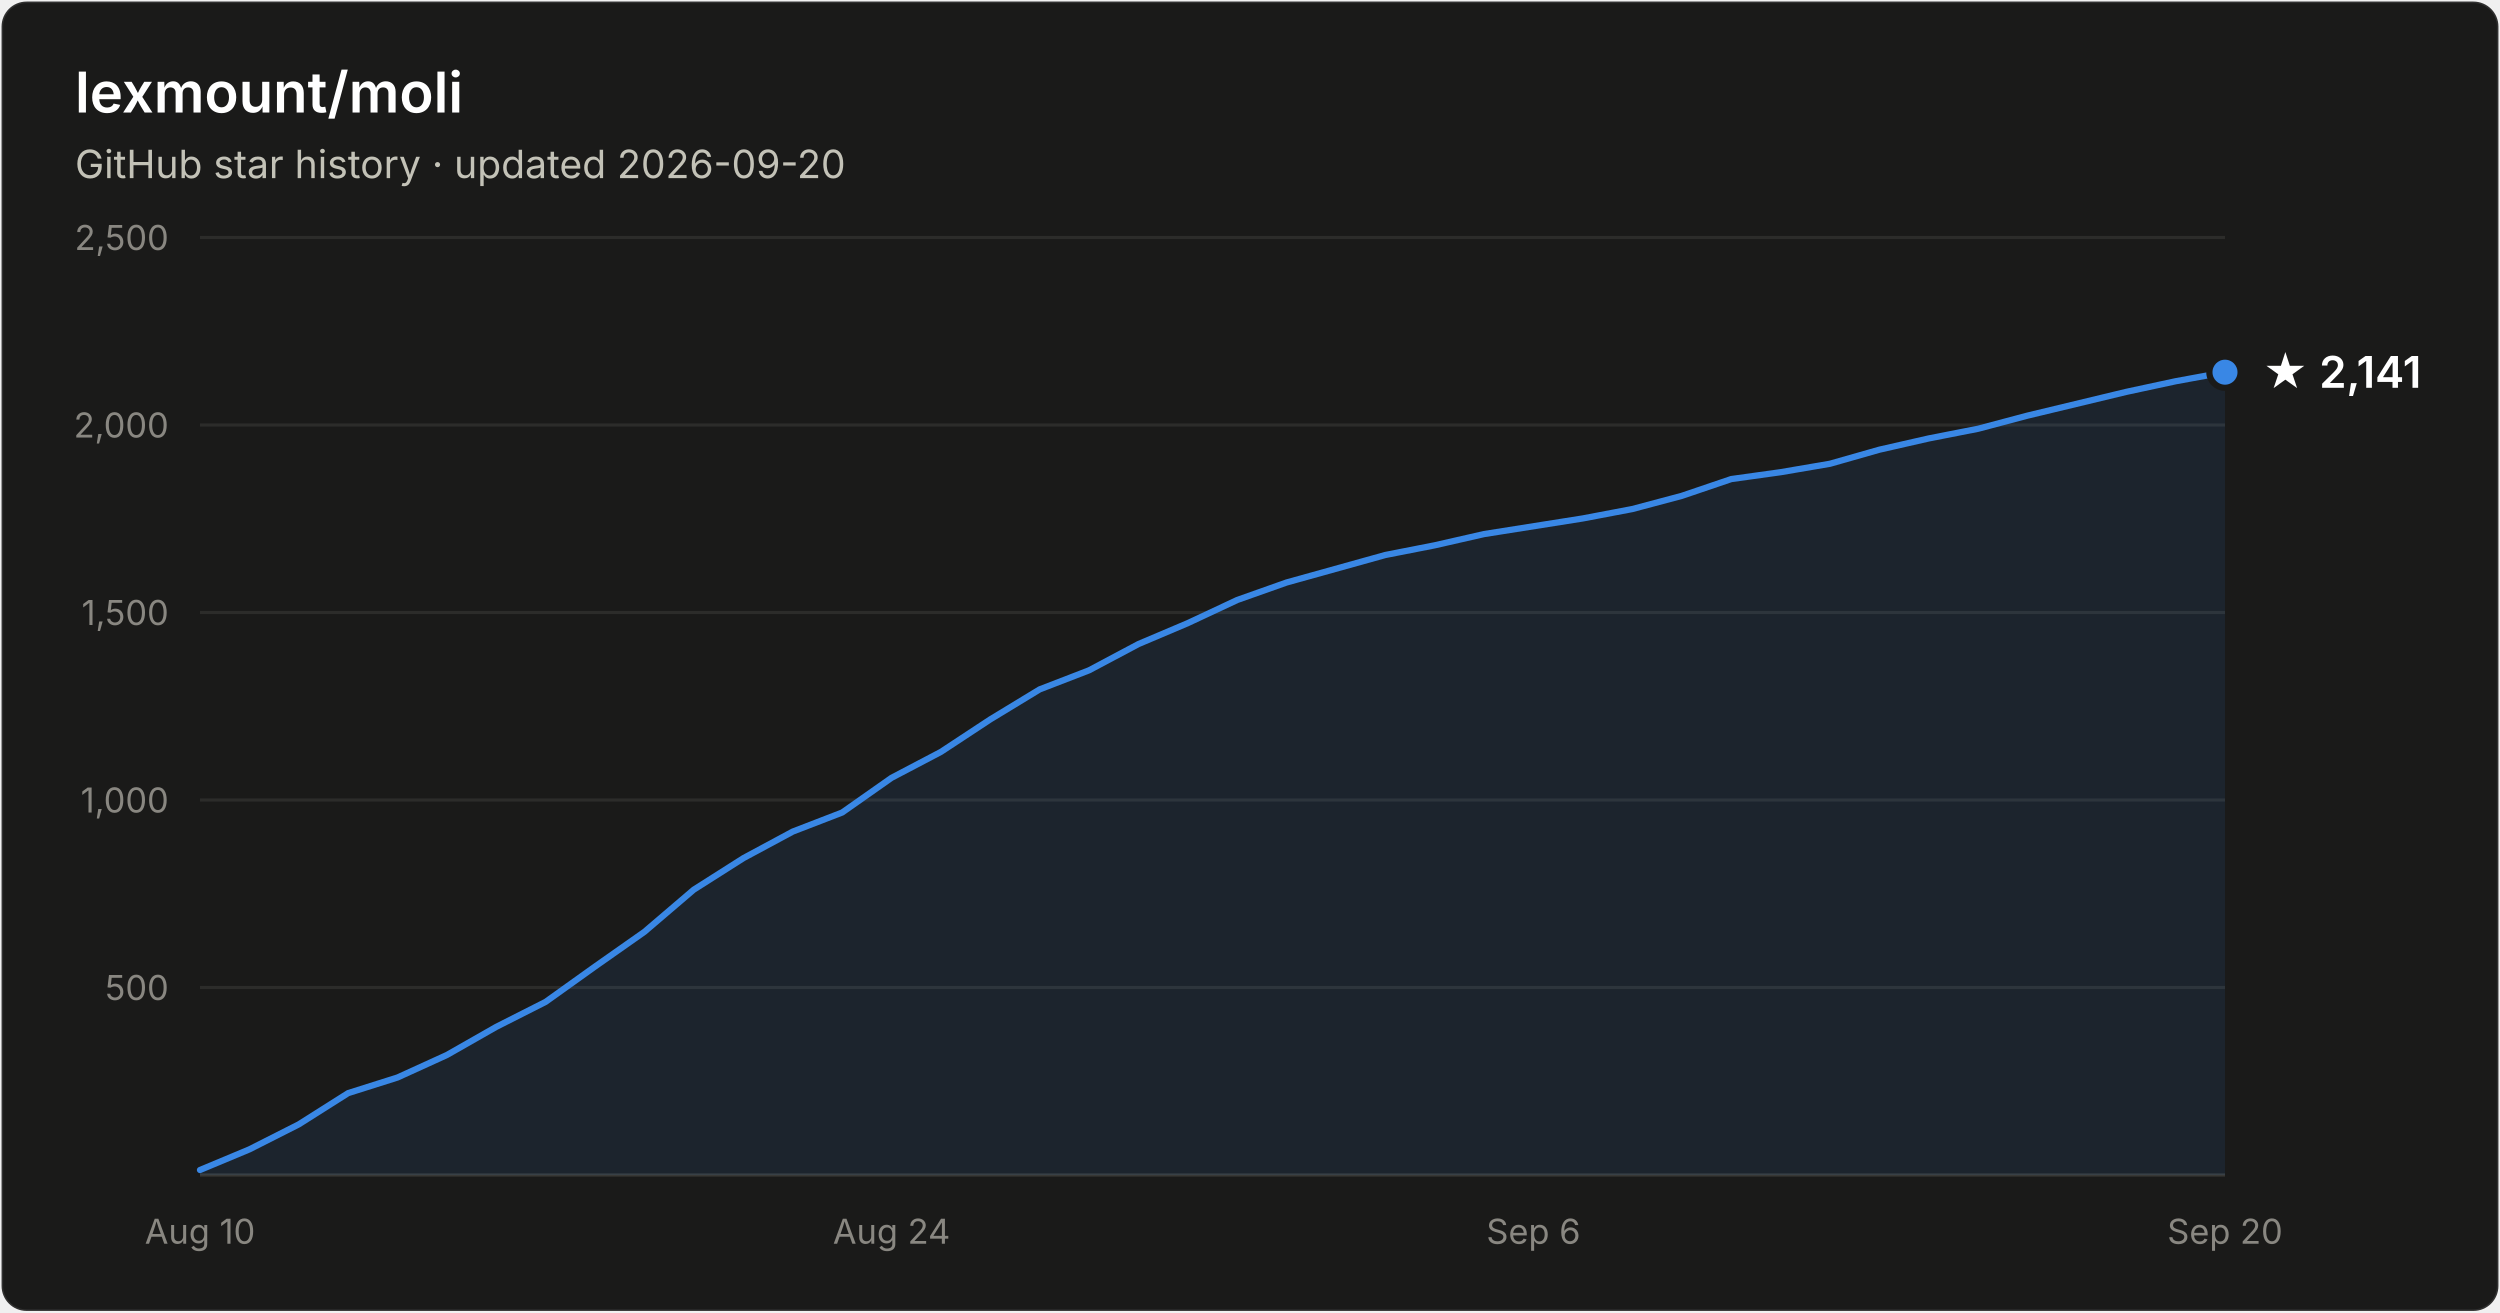
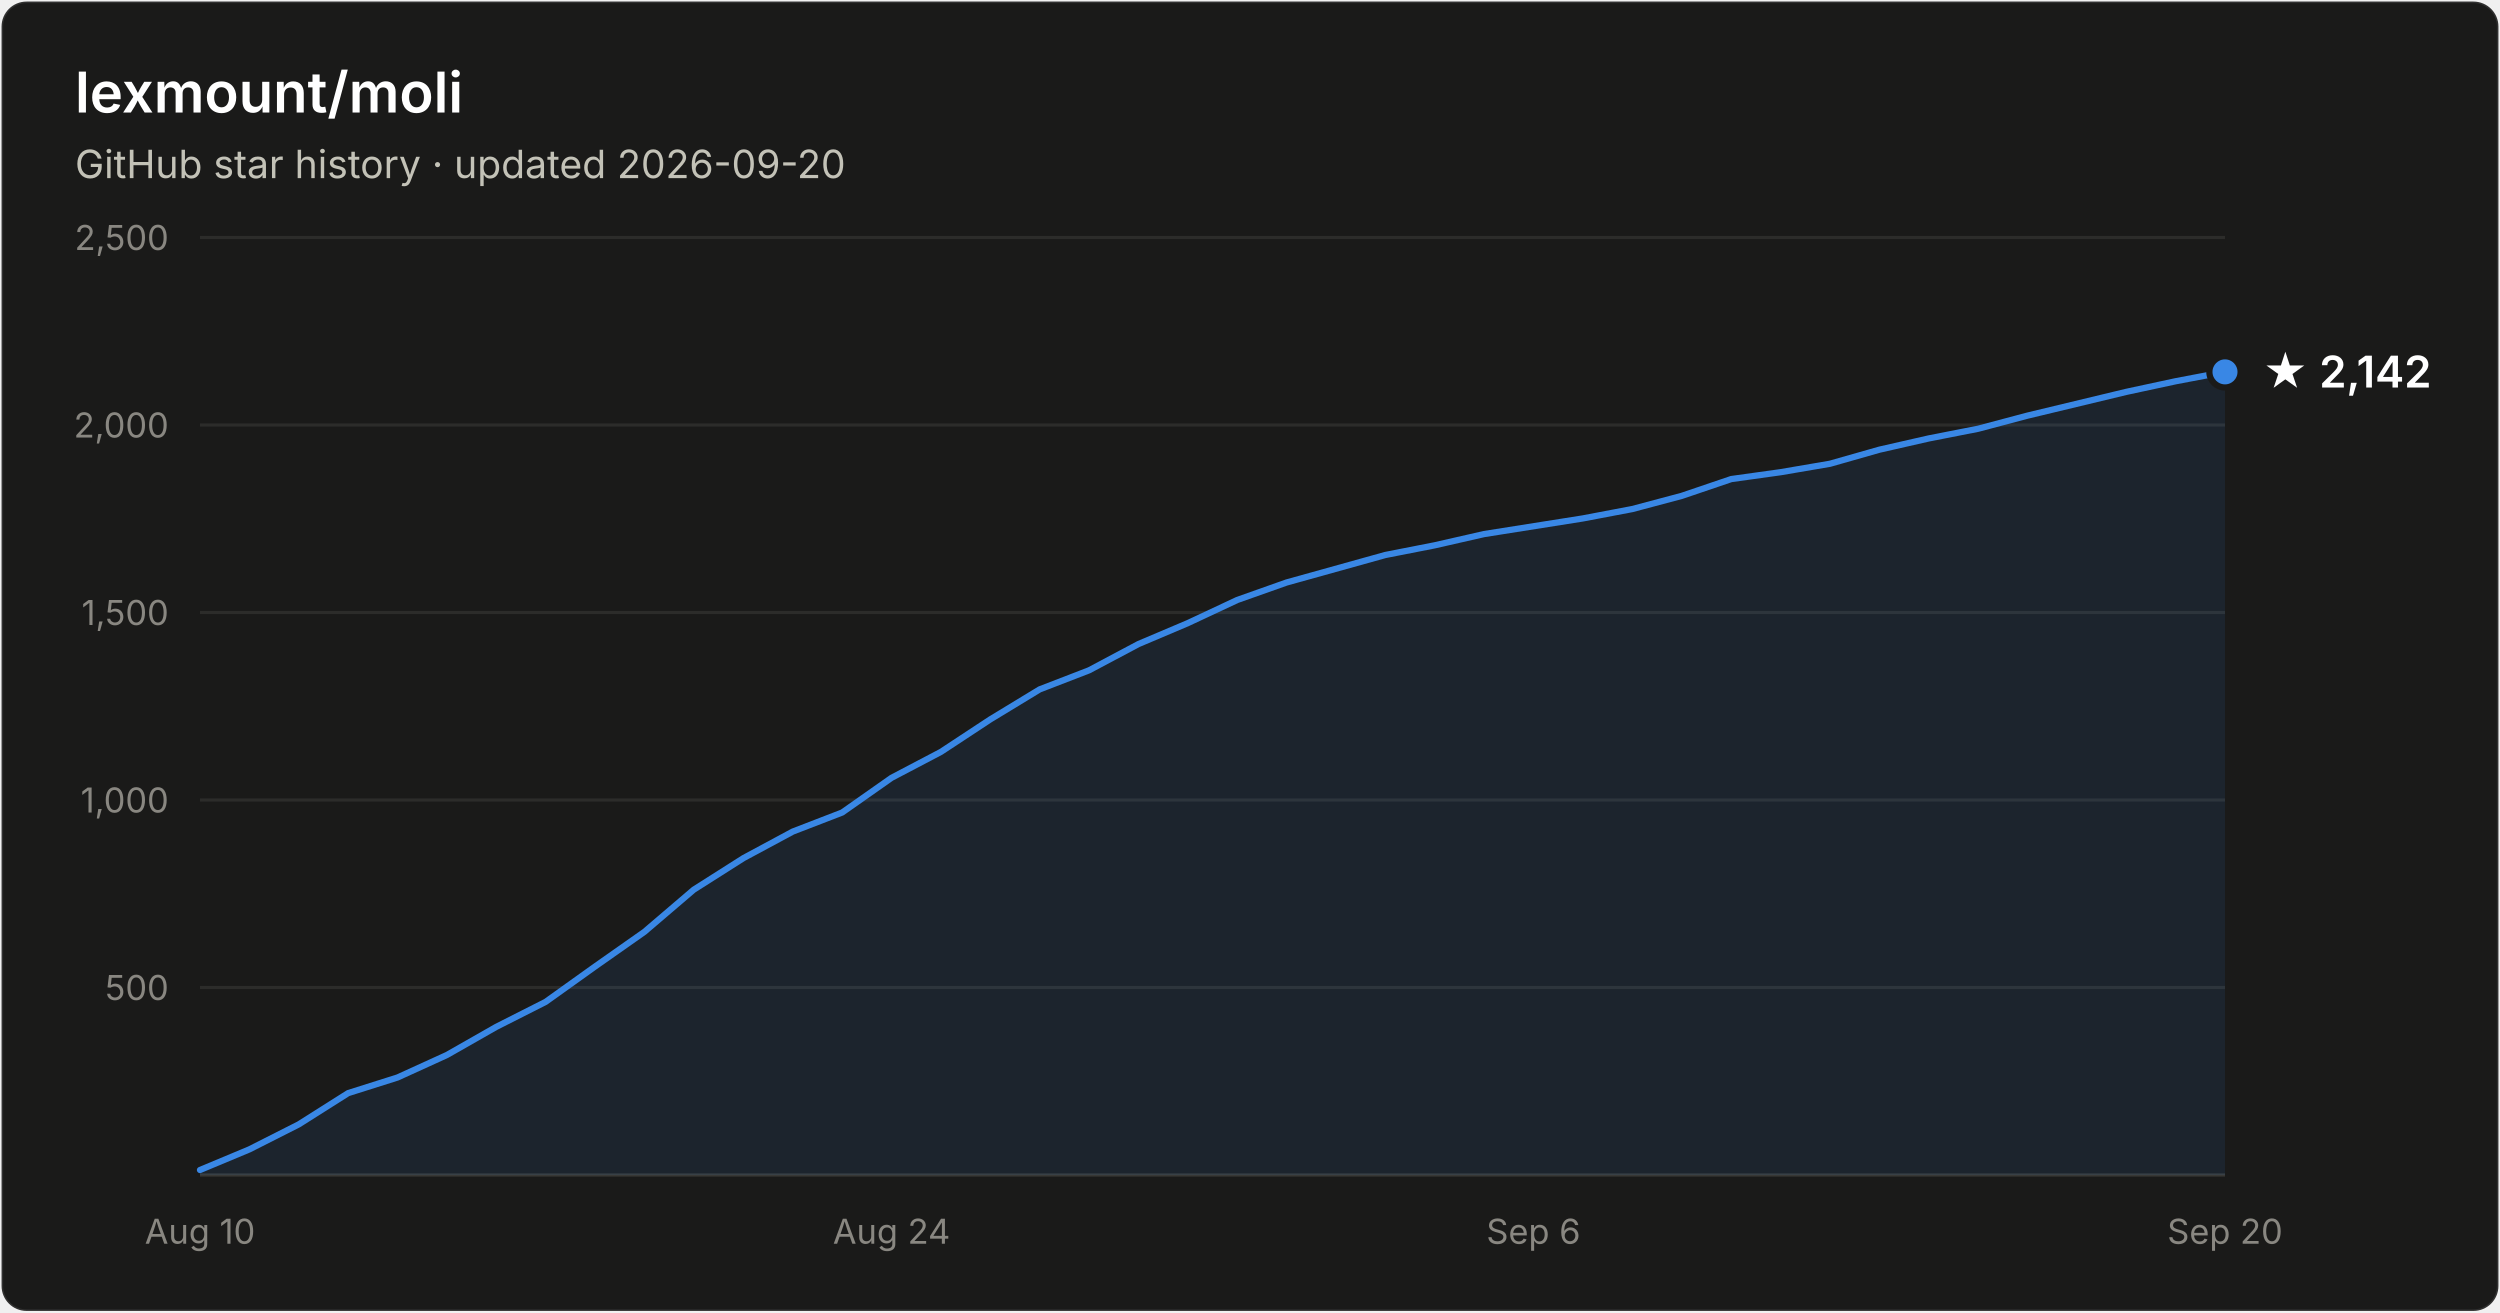
- <svg xmlns="http://www.w3.org/2000/svg" width="800" height="420" viewBox="0 0 800 420" font-family="system-ui, -apple-system, Segoe UI, sans-serif" role="img" aria-label="Star history of lexmount/moli: 2,141 stars as of 2026-09-20">
+ <svg xmlns="http://www.w3.org/2000/svg" width="800" height="420" viewBox="0 0 800 420" font-family="system-ui, -apple-system, Segoe UI, sans-serif" role="img" aria-label="Star history of lexmount/moli: 2,142 stars as of 2026-09-20">
  <rect x="0.5" y="0.5" width="799" height="419" rx="8" fill="#1a1a19" stroke="rgba(255,255,255,0.10)" />
  <text x="24" y="36" fill="#ffffff" font-size="18" font-weight="600">lexmount/moli</text>
  <text x="24" y="57" fill="#c3c2b7" font-size="12.5">GitHub star history · updated 2026-09-20</text>
  <line x1="64" y1="316.0" x2="712" y2="316.0" stroke="#2c2c2a" stroke-width="1" />
  <text x="54" y="320.0" text-anchor="end" fill="#898781" font-size="11" style="font-variant-numeric:tabular-nums">500</text>
  <line x1="64" y1="256.0" x2="712" y2="256.0" stroke="#2c2c2a" stroke-width="1" />
  <text x="54" y="260.0" text-anchor="end" fill="#898781" font-size="11" style="font-variant-numeric:tabular-nums">1,000</text>
  <line x1="64" y1="196.0" x2="712" y2="196.0" stroke="#2c2c2a" stroke-width="1" />
  <text x="54" y="200.0" text-anchor="end" fill="#898781" font-size="11" style="font-variant-numeric:tabular-nums">1,500</text>
  <line x1="64" y1="136.0" x2="712" y2="136.0" stroke="#2c2c2a" stroke-width="1" />
  <text x="54" y="140.0" text-anchor="end" fill="#898781" font-size="11" style="font-variant-numeric:tabular-nums">2,000</text>
  <line x1="64" y1="76.0" x2="712" y2="76.0" stroke="#2c2c2a" stroke-width="1" />
  <text x="54" y="80.0" text-anchor="end" fill="#898781" font-size="11" style="font-variant-numeric:tabular-nums">2,500</text>
  <line x1="64" y1="376" x2="712" y2="376" stroke="#383835" stroke-width="1" />
  <text x="64.0" y="398" text-anchor="middle" fill="#898781" font-size="11" style="font-variant-numeric:tabular-nums">Aug 10</text>
  <text x="285.3" y="398" text-anchor="middle" fill="#898781" font-size="11" style="font-variant-numeric:tabular-nums">Aug 24</text>
  <text x="490.7" y="398" text-anchor="middle" fill="#898781" font-size="11" style="font-variant-numeric:tabular-nums">Sep 6</text>
  <text x="712.0" y="398" text-anchor="middle" fill="#898781" font-size="11" style="font-variant-numeric:tabular-nums">Sep 20</text>
-   <path d="M64.0 374.4 L79.8 367.8 L95.6 359.8 L111.4 349.8 L127.2 344.8 L143.0 337.6 L158.8 328.6 L174.6 320.6 L190.4 309.3 L206.2 298.2 L222.0 284.7 L237.9 274.6 L253.7 266.1 L269.5 260.0 L285.3 248.9 L301.1 240.6 L316.9 230.2 L332.7 220.6 L348.5 214.5 L364.3 206.1 L380.1 199.4 L395.9 192.0 L411.7 186.4 L427.5 182.0 L443.3 177.6 L459.1 174.5 L474.9 170.9 L490.7 168.4 L506.5 165.9 L522.3 162.9 L538.1 158.7 L554.0 153.3 L569.8 151.1 L585.6 148.4 L601.4 143.9 L617.2 140.3 L633.0 137.2 L648.8 133.0 L664.6 129.2 L680.4 125.4 L696.2 122.0 L712.0 119.1 L712.0 376 L64.0 376 Z" fill="#3987e5" fill-opacity="0.1" />
-   <path d="M64.0 374.4 L79.8 367.8 L95.6 359.8 L111.4 349.8 L127.2 344.8 L143.0 337.6 L158.8 328.6 L174.6 320.6 L190.4 309.3 L206.2 298.2 L222.0 284.7 L237.9 274.6 L253.7 266.1 L269.5 260.0 L285.3 248.9 L301.1 240.6 L316.9 230.2 L332.7 220.6 L348.5 214.5 L364.3 206.1 L380.1 199.4 L395.9 192.0 L411.7 186.4 L427.5 182.0 L443.3 177.6 L459.1 174.5 L474.9 170.9 L490.7 168.4 L506.5 165.9 L522.3 162.9 L538.1 158.7 L554.0 153.3 L569.8 151.1 L585.6 148.4 L601.4 143.9 L617.2 140.3 L633.0 137.2 L648.8 133.0 L664.6 129.2 L680.4 125.4 L696.2 122.0 L712.0 119.1" fill="none" stroke="#3987e5" stroke-width="2" stroke-linejoin="round" stroke-linecap="round" />
-   <circle cx="712.0" cy="119.1" r="5" fill="#3987e5" stroke="#1a1a19" stroke-width="2" />
-   <text x="724.0" y="124.1" fill="#ffffff" font-size="14" font-weight="600">★ 2,141</text>
+   <path d="M64.0 374.4 L79.8 367.8 L95.6 359.8 L111.4 349.8 L127.2 344.8 L143.0 337.6 L158.8 328.6 L174.6 320.6 L190.4 309.3 L206.2 298.2 L222.0 284.7 L237.9 274.6 L253.7 266.1 L269.5 260.0 L285.3 248.9 L301.1 240.6 L316.9 230.2 L332.7 220.6 L348.5 214.5 L364.3 206.1 L380.1 199.4 L395.9 192.0 L411.7 186.4 L427.5 182.0 L443.3 177.6 L459.1 174.5 L474.9 170.9 L490.7 168.4 L506.5 165.9 L522.3 162.9 L538.1 158.7 L554.0 153.3 L569.8 151.1 L585.6 148.4 L601.4 143.9 L617.2 140.3 L633.0 137.2 L648.8 133.0 L664.6 129.2 L680.4 125.4 L696.2 122.0 L712.0 119.0 L712.0 376 L64.0 376 Z" fill="#3987e5" fill-opacity="0.1" />
+   <path d="M64.0 374.4 L79.8 367.8 L95.6 359.8 L111.4 349.8 L127.2 344.8 L143.0 337.6 L158.8 328.6 L174.6 320.6 L190.4 309.3 L206.2 298.2 L222.0 284.7 L237.9 274.6 L253.7 266.1 L269.5 260.0 L285.3 248.9 L301.1 240.6 L316.9 230.2 L332.7 220.6 L348.5 214.5 L364.3 206.1 L380.1 199.4 L395.9 192.0 L411.7 186.4 L427.5 182.0 L443.3 177.6 L459.1 174.5 L474.9 170.9 L490.7 168.4 L506.5 165.9 L522.3 162.9 L538.1 158.7 L554.0 153.3 L569.8 151.1 L585.6 148.4 L601.4 143.9 L617.2 140.3 L633.0 137.2 L648.8 133.0 L664.6 129.2 L680.4 125.4 L696.2 122.0 L712.0 119.0" fill="none" stroke="#3987e5" stroke-width="2" stroke-linejoin="round" stroke-linecap="round" />
+   <circle cx="712.0" cy="119.0" r="5" fill="#3987e5" stroke="#1a1a19" stroke-width="2" />
+   <text x="724.0" y="124.0" fill="#ffffff" font-size="14" font-weight="600">★ 2,142</text>
</svg>
